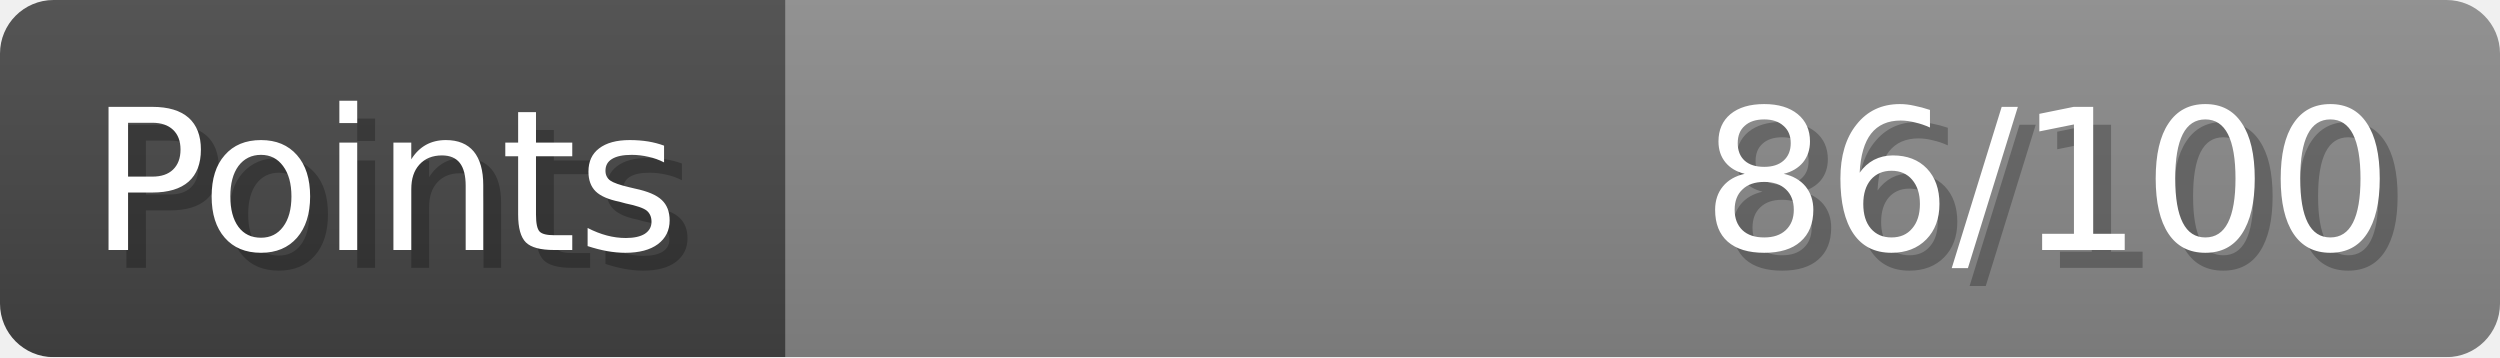
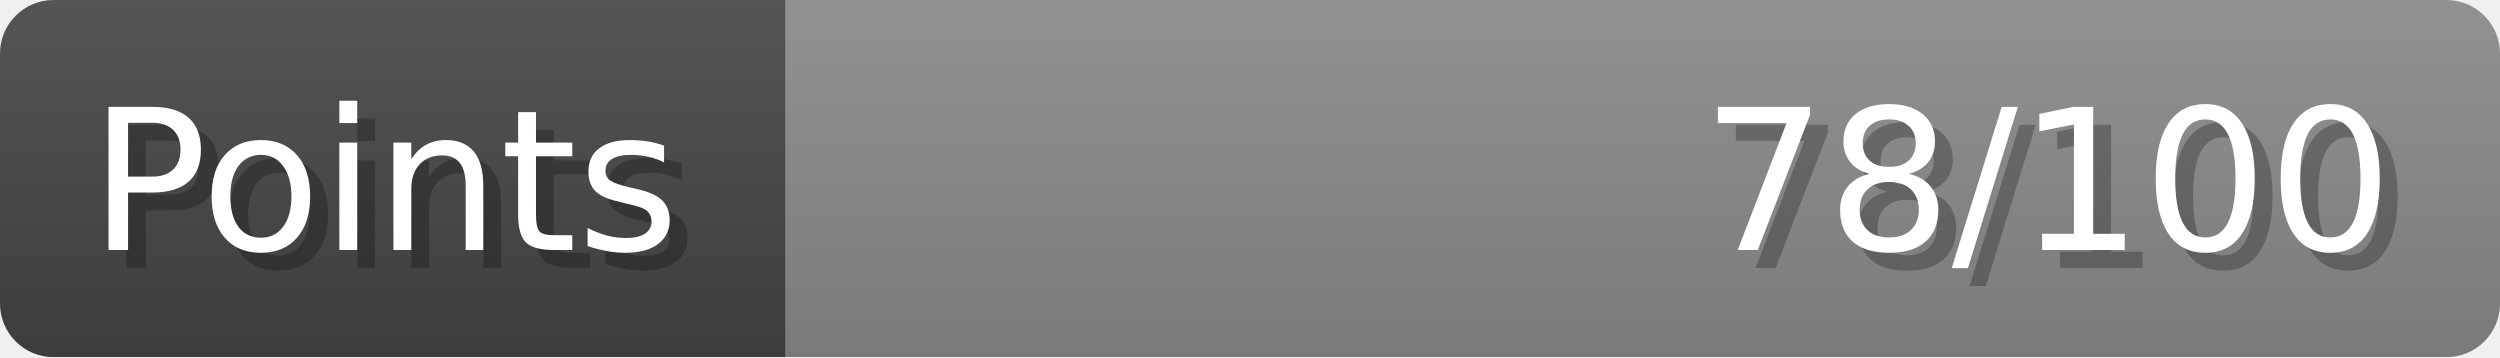
- <svg xmlns="http://www.w3.org/2000/svg" width="140px" height="20px" role="img" aria-label="Points: 86/100">
+ <svg xmlns="http://www.w3.org/2000/svg" width="140px" height="20px" role="img" aria-label="Points: 78/100">
  <linearGradient id="a" x2="0" y2="100%">
    <stop offset="0" stop-opacity=".1" stop-color="#EEE" />
    <stop offset="1" stop-opacity=".1" />
  </linearGradient>
  <mask id="m">
    <rect width="100%" height="100%" rx="3" fill="#FFF" />
  </mask>
  <g mask="url(#m)">
    <rect x="0" y="0" width="44" height="20" fill="#444" />
    <svg x="44" y="0" width="96" height="20">
      <rect width="100%" height="100%" fill="#888888" />
      <rect width="0%" height="100%" fill="#33CC11" transform="">
-         <animate attributeName="width" begin="0.5s" dur="600ms" from="0%" to="86%" repeatCount="1" fill="freeze" calcMode="spline" keyTimes="0; 1" keySplines="0.3, 0.61, 0.355, 1" />
+         <animate attributeName="width" begin="0.5s" dur="600ms" from="0%" to="78%" repeatCount="1" fill="freeze" calcMode="spline" keyTimes="0; 1" keySplines="0.3, 0.61, 0.355, 1" />
      </rect>
    </svg>
    <rect width="140" height="20" fill="url(#a)" />
  </g>
  <g aria-hidden="true" font-size="11" font-family="Verdana, DejaVu Sans, sans-serif" fill="#FFFFFF">
    <text x="6" y="15" fill="#000" opacity="0.25">Points</text>
    <text x="5" y="14">Points</text>
-     <text x="135" y="15" fill="#000" opacity="0.25" text-anchor="end">86/100</text>
-     <text x="134" y="14" text-anchor="end">86/100</text>
+     <text x="135" y="15" fill="#000" opacity="0.25" text-anchor="end">78/100</text>
+     <text x="134" y="14" text-anchor="end">78/100</text>
  </g>
</svg>
